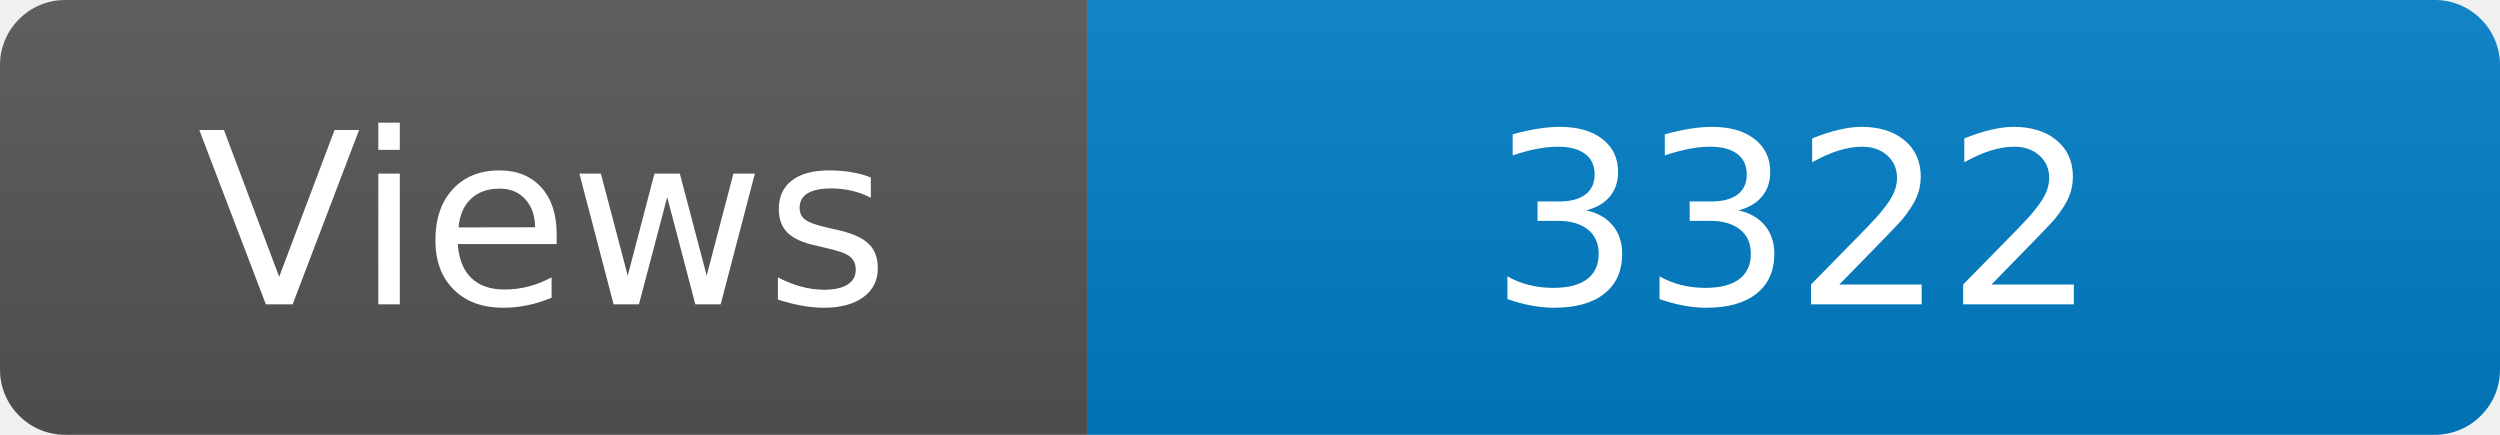
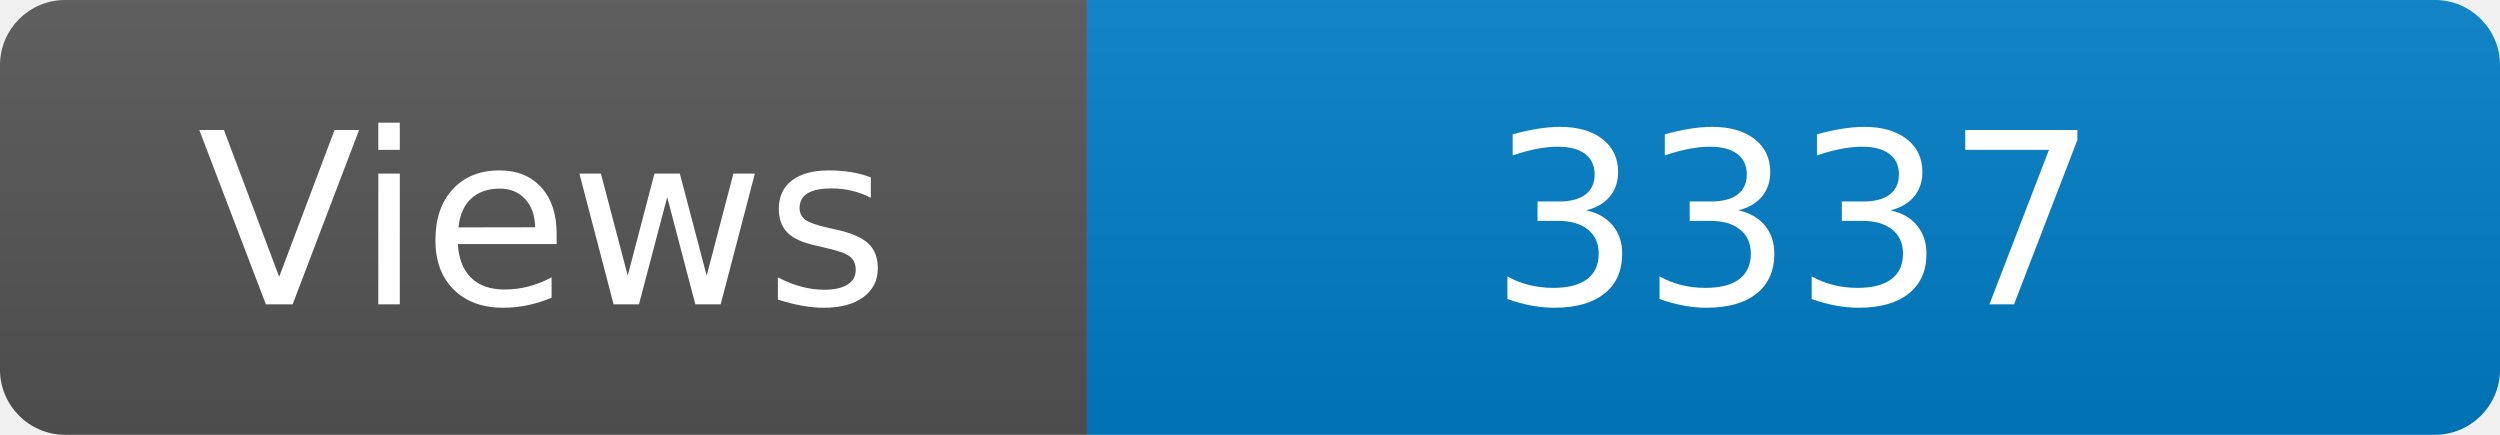
<svg xmlns="http://www.w3.org/2000/svg" width="115" height="20" role="img" aria-label="Maintained?: yes">
  <linearGradient id="s" x2="0" y2="100%">
    <stop offset="0" stop-color="#bbb" stop-opacity=".1" />
    <stop offset="1" stop-opacity=".1" />
  </linearGradient>
  <clipPath id="r">
    <rect width="115" height="20" rx="3" fill="#fff" />
  </clipPath>
  <g clip-path="url(#r)">
    <rect width="50" height="20" fill="#555" />
    <rect x="50" width="160" height="20" fill="#007ec6" />
    <rect width="115" height="20" fill="url(#s)" />
  </g>
  <g fill="#fff" text-anchor="middle" font-family="Verdana,Geneva,DejaVu Sans,sans-serif" font-size="110">
    <text x="250" y="140" transform="scale(.1)" fill="#fff">Views</text>
-     <text x="825" y="140" transform="scale(.1)" fill="#fff">3322</text>
+     <text x="825" y="140" transform="scale(.1)" fill="#fff">3337</text>
  </g>
</svg>
